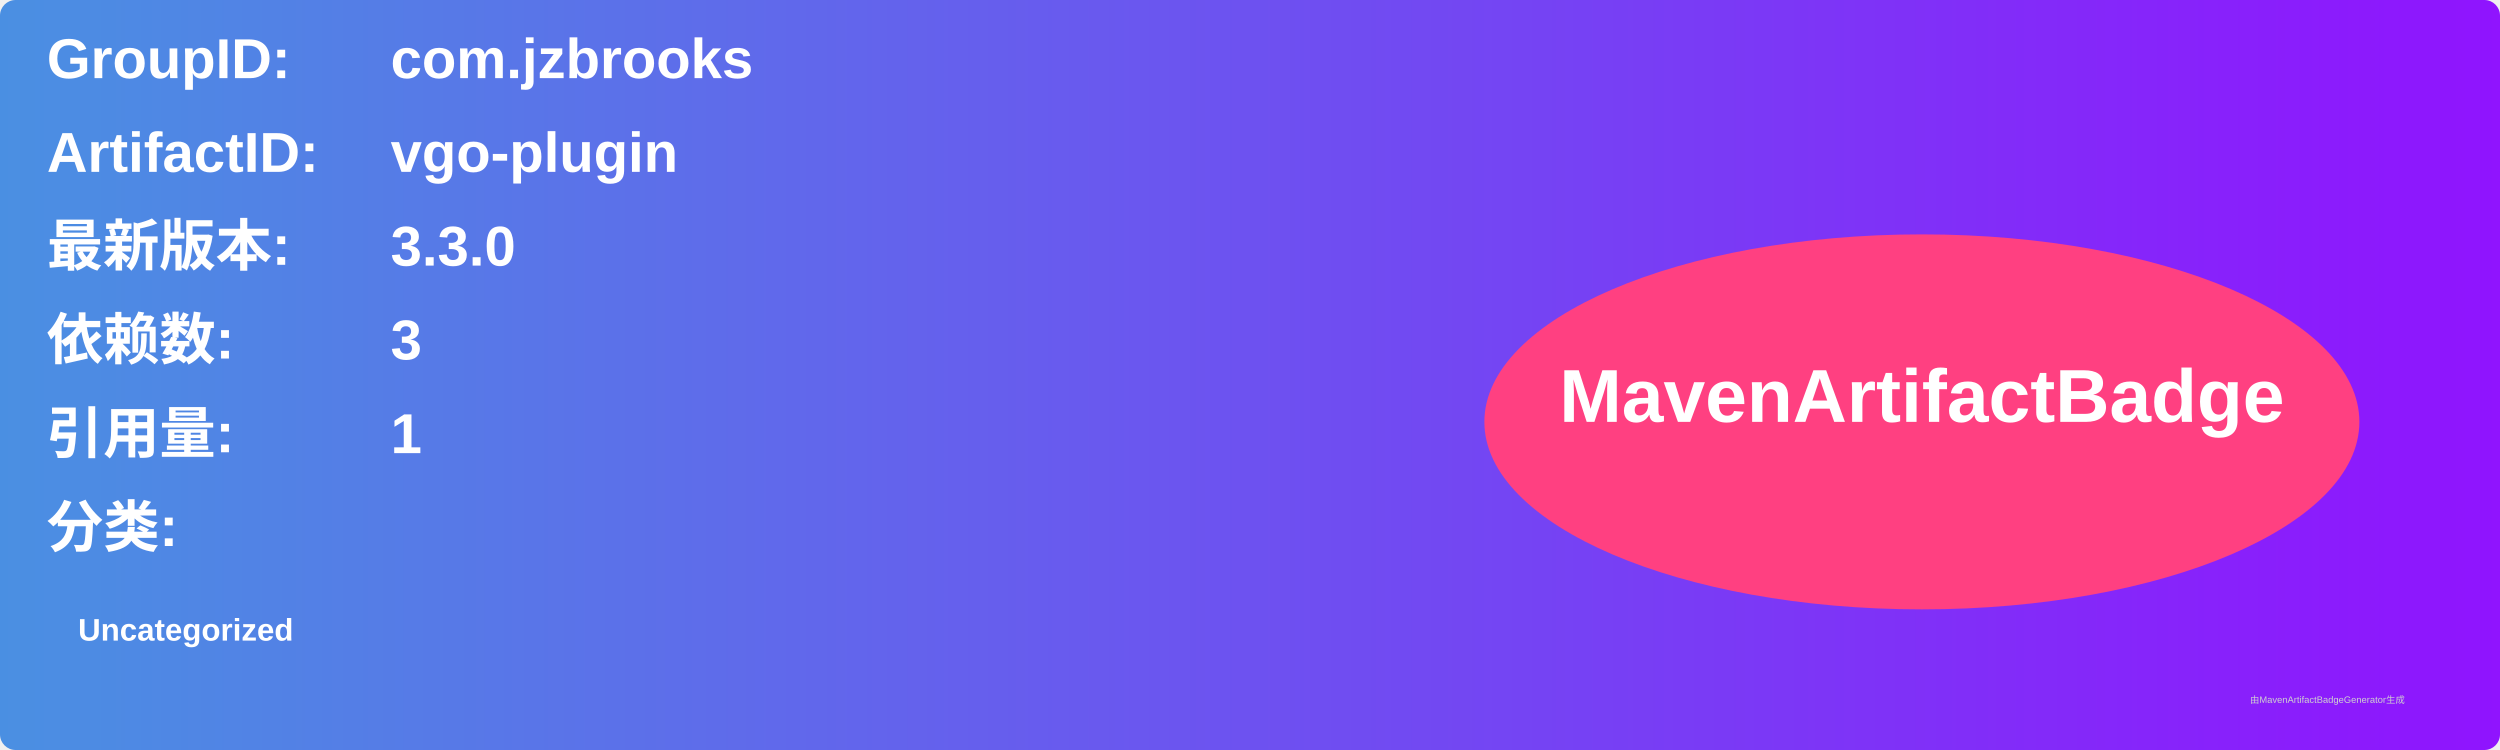
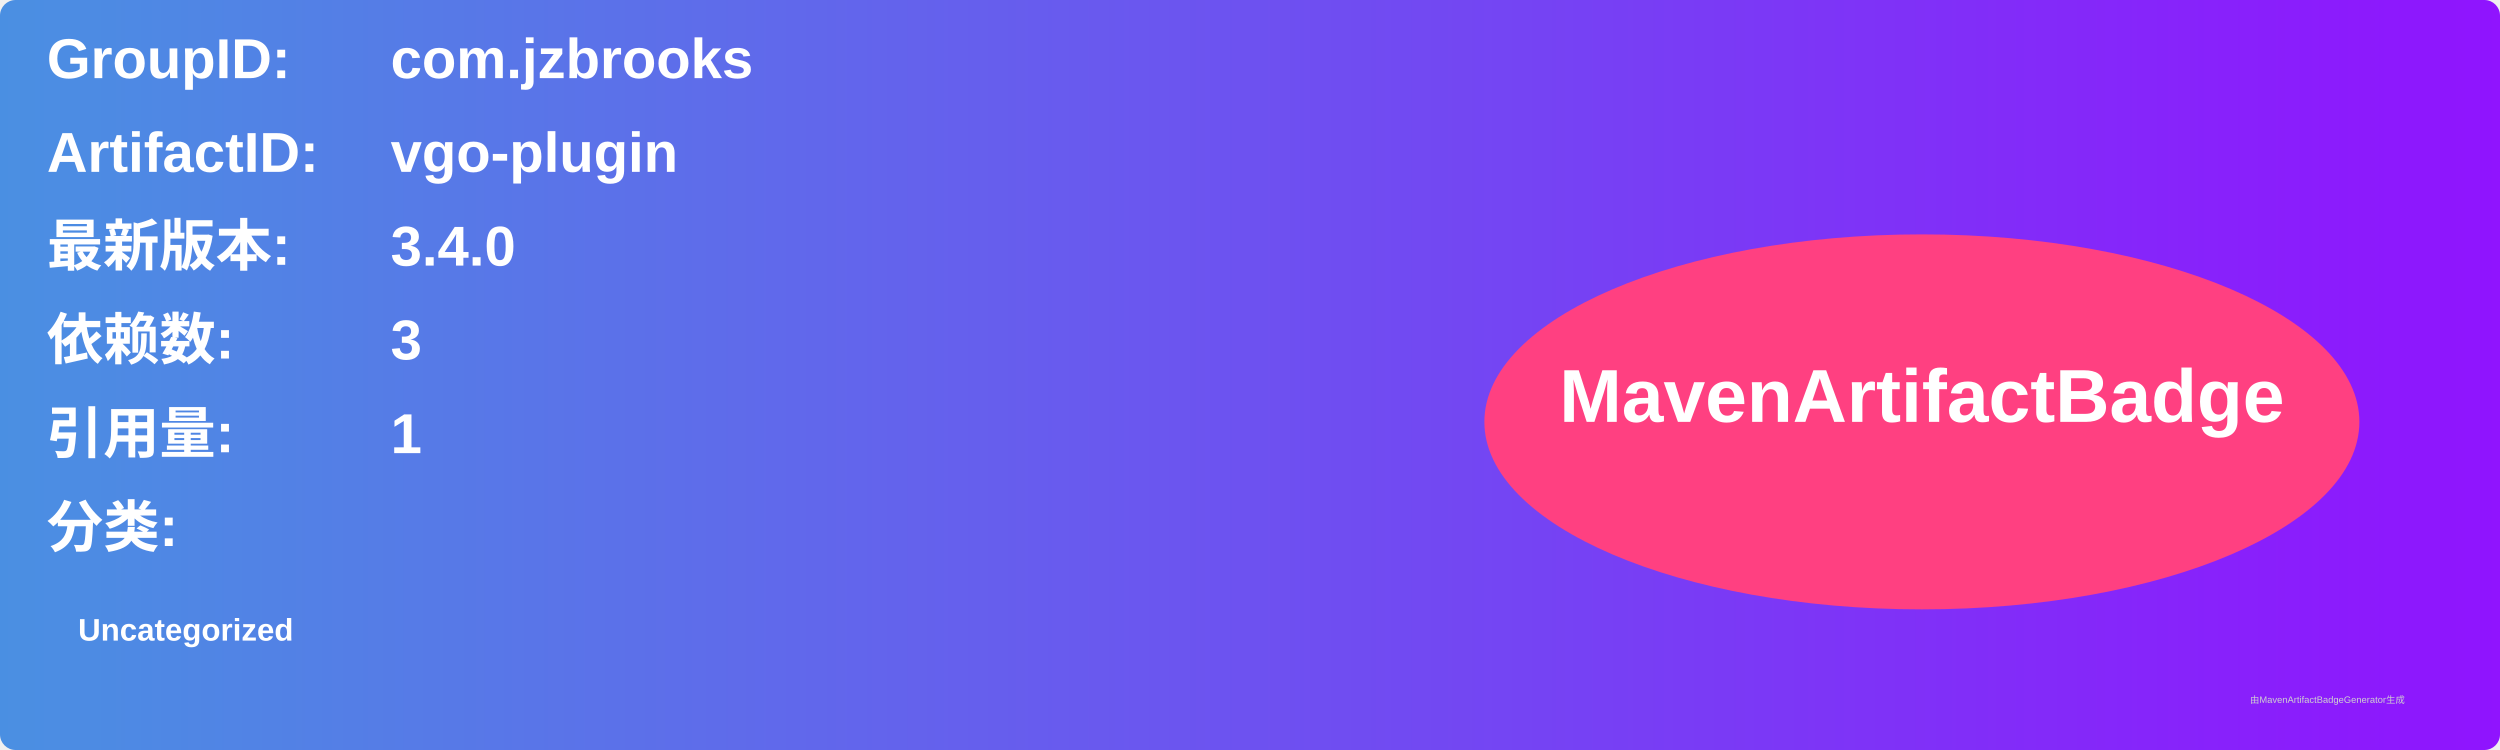
<svg xmlns="http://www.w3.org/2000/svg" width="800" height="240" viewBox="0 0 800 240">
  <linearGradient id="grad" x1="0%" y1="0%" x2="100%" y2="0%">
    <stop offset="0%" stop-color="#4a90e2" />
    <stop offset="100%" stop-color="#9013fe" />
  </linearGradient>
  <rect width="100%" height="100%" rx="5" ry="5" fill="url(#grad)" />
  <g transform="translate(15, 15)">
    <text x="0" y="10" font-family="Arial" font-size="18" fill="white" font-weight="bold" width="260">GroupID:</text>
    <text x="110" y="10" font-family="Arial" font-size="18" fill="white" font-weight="bold" width="460">com.jzbrooks</text>
    <text x="0" y="40" font-family="Arial" font-size="18" fill="white" font-weight="bold" width="260">ArtifactID:</text>
    <text x="110" y="40" font-family="Arial" font-size="18" fill="white" font-weight="bold" width="460">vgo-plugin</text>
    <text x="0" y="70" font-family="Arial" font-size="18" fill="white" font-weight="bold">最新版本:</text>
    <text x="110" y="70" font-family="Arial" font-size="18" fill="white" font-weight="bold">
-       <tspan font-weight="bold">3.3.0</tspan>
+       <tspan font-weight="bold">3.4.0</tspan>
    </text>
    <text x="0" y="100" font-family="Arial" font-size="18" fill="white" font-weight="bold">依赖数: </text>
    <text x="110" y="100" font-family="Arial" font-size="18" fill="white">
      <tspan font-weight="bold">3</tspan>
    </text>
    <text x="0" y="130" font-family="Arial" font-size="18" fill="white" font-weight="bold">引用量: </text>
    <text x="110" y="130" font-family="Arial" font-size="18" fill="white">
      <tspan font-weight="bold">1</tspan>
    </text>
    <text x="0" y="160" font-family="Arial" font-size="18" fill="white" font-weight="bold">分类:</text>
    <text x="10" y="190" font-family="Arial" font-size="10" fill="white">
      <tspan font-weight="bold">Uncategorized</tspan>
    </text>
    <ellipse cx="600" cy="120" rx="140" ry="60" fill="#ff4081" />
    <text x="600" y="120" text-anchor="middle" font-family="Arial" font-size="24" fill="white" font-weight="bold">MavenArtifactBadge</text>
  </g>
  <text x="720" y="225" font-family="Arial" font-size="3" fill="#d0d0d0">由MavenArtifactBadgeGenerator生成</text>
</svg>
